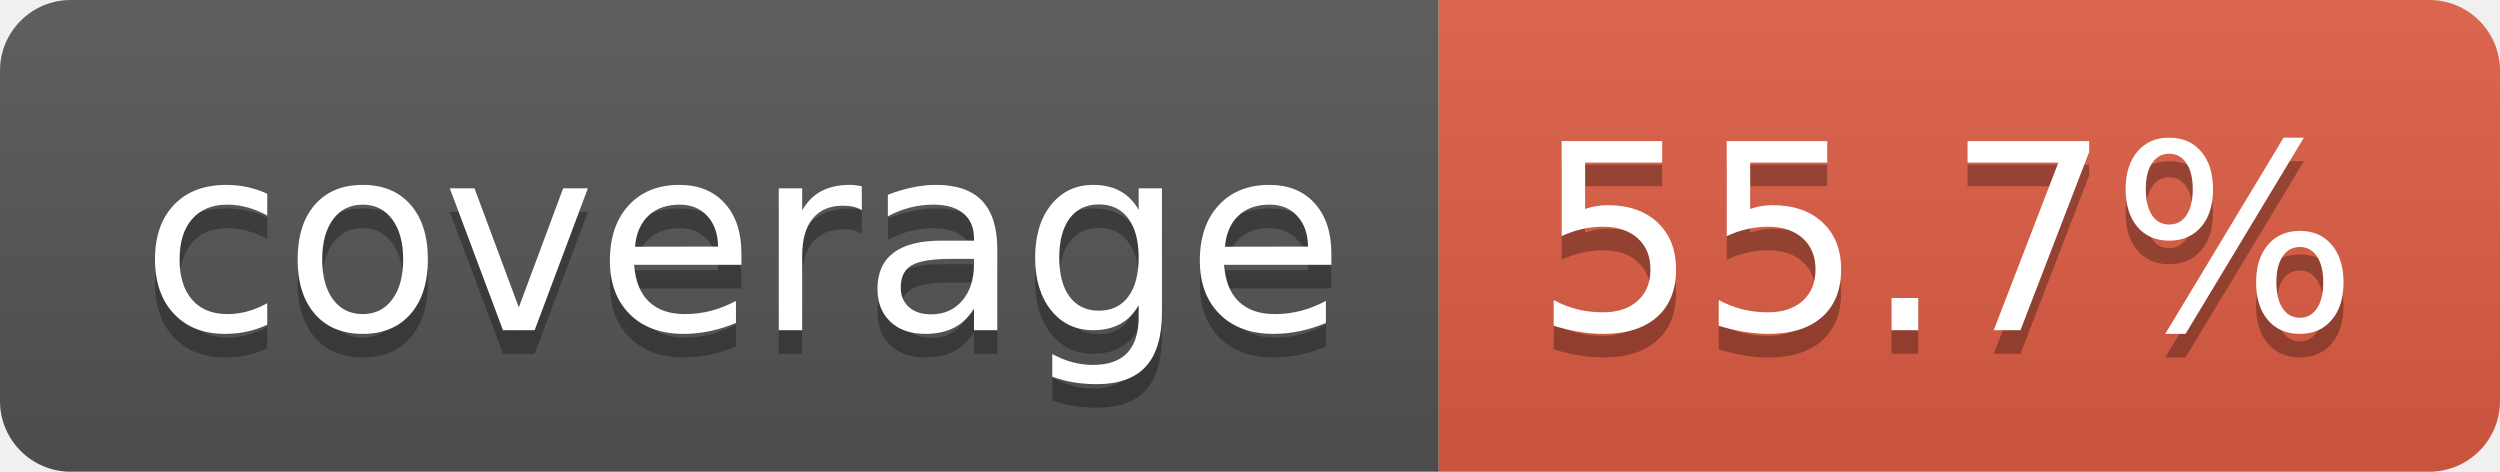
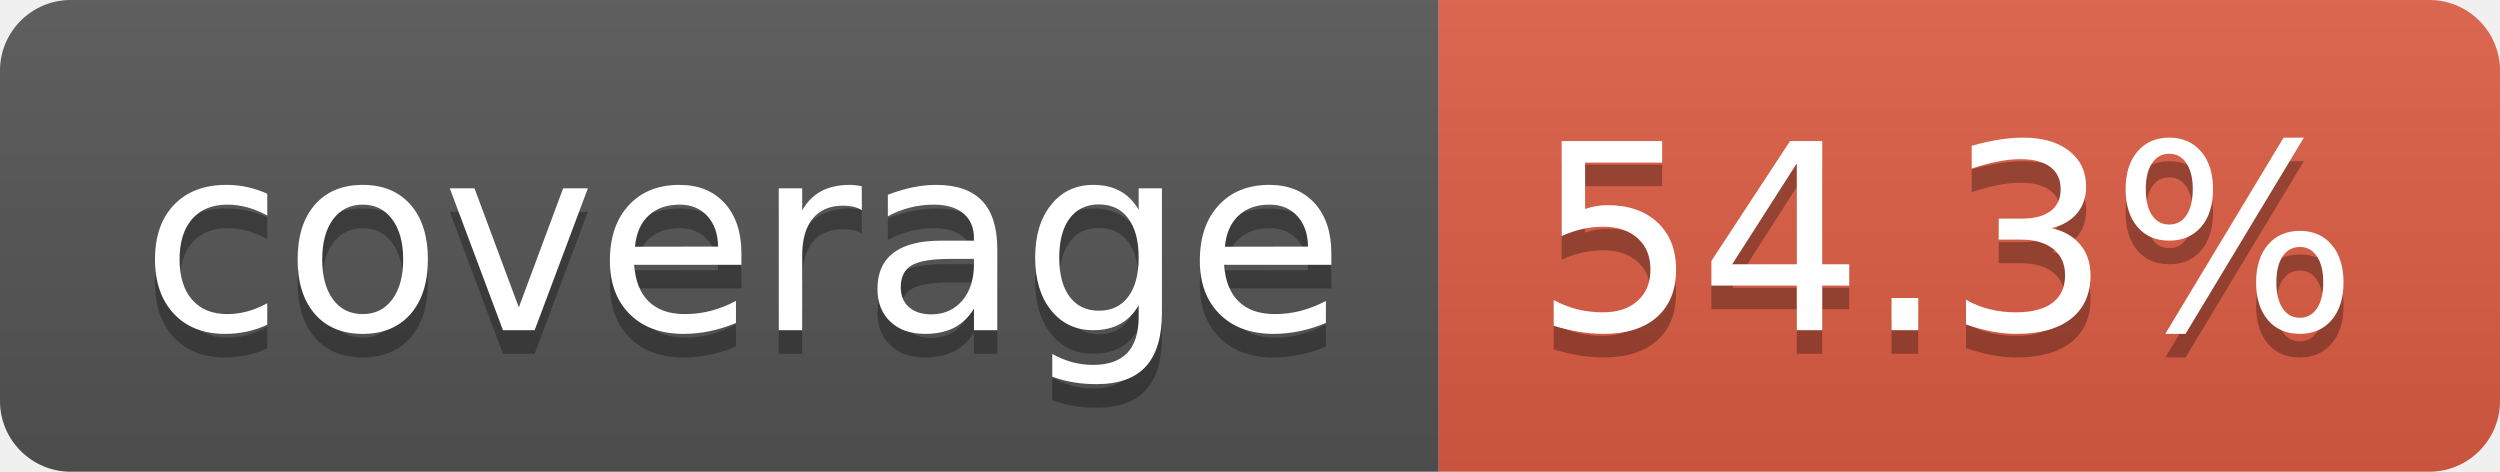
- <svg xmlns="http://www.w3.org/2000/svg" width="106" height="20" role="img" aria-label="coverage: 55.7%">
+ <svg xmlns="http://www.w3.org/2000/svg" width="106" height="20" role="img" aria-label="coverage: 54.3%">
  <linearGradient id="s" x2="0" y2="100%">
    <stop offset="0" stop-color="#bbb" stop-opacity=".1" />
    <stop offset="1" stop-opacity=".1" />
  </linearGradient>
  <clipPath id="r">
    <rect width="106" height="20" rx="3" fill="#fff" />
  </clipPath>
  <g clip-path="url(#r)">
    <rect width="61" height="20" fill="#555" />
    <rect x="61" width="45" height="20" fill="#e05d44" />
    <rect width="106" height="20" fill="url(#s)" />
  </g>
  <g fill="#fff" text-anchor="middle" font-family="Verdana,Geneva,DejaVu Sans,sans-serif" text-rendering="geometricPrecision" font-size="110">
    <text aria-hidden="true" x="315" y="150" fill="#010101" fill-opacity=".3" transform="scale(.1)" textLength="510">coverage</text>
    <text x="315" y="140" transform="scale(.1)" fill="#fff" textLength="510">coverage</text>
-     <text aria-hidden="true" x="825" y="150" fill="#010101" fill-opacity=".3" transform="scale(.1)" textLength="350">55.7%</text>
-     <text x="825" y="140" transform="scale(.1)" fill="#fff" textLength="350">55.7%</text>
+     <text aria-hidden="true" x="825" y="150" fill="#010101" fill-opacity=".3" transform="scale(.1)" textLength="350">54.3%</text>
+     <text x="825" y="140" transform="scale(.1)" fill="#fff" textLength="350">54.3%</text>
  </g>
</svg>
